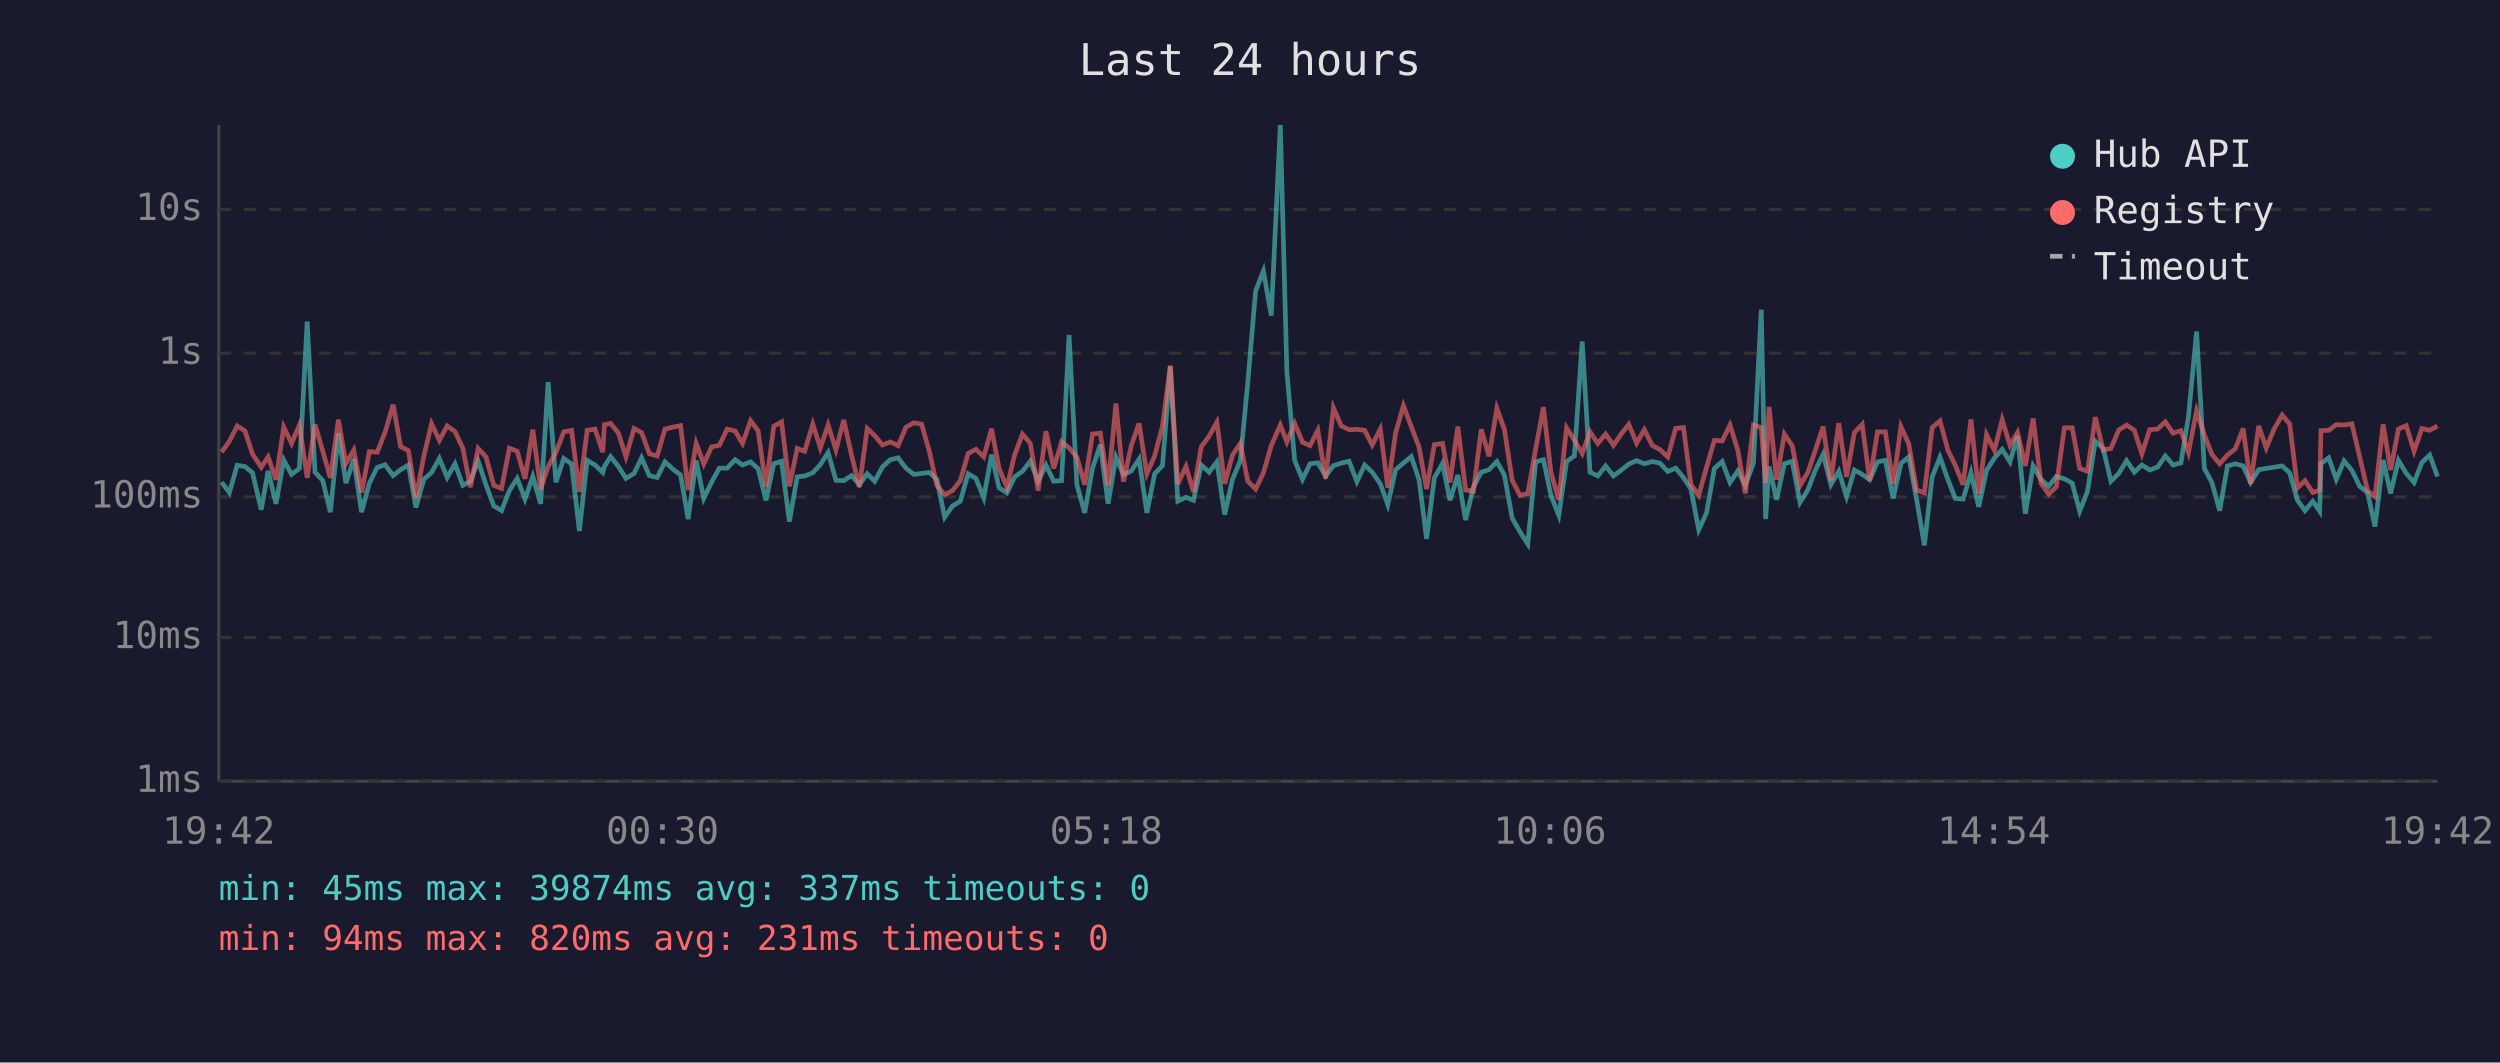
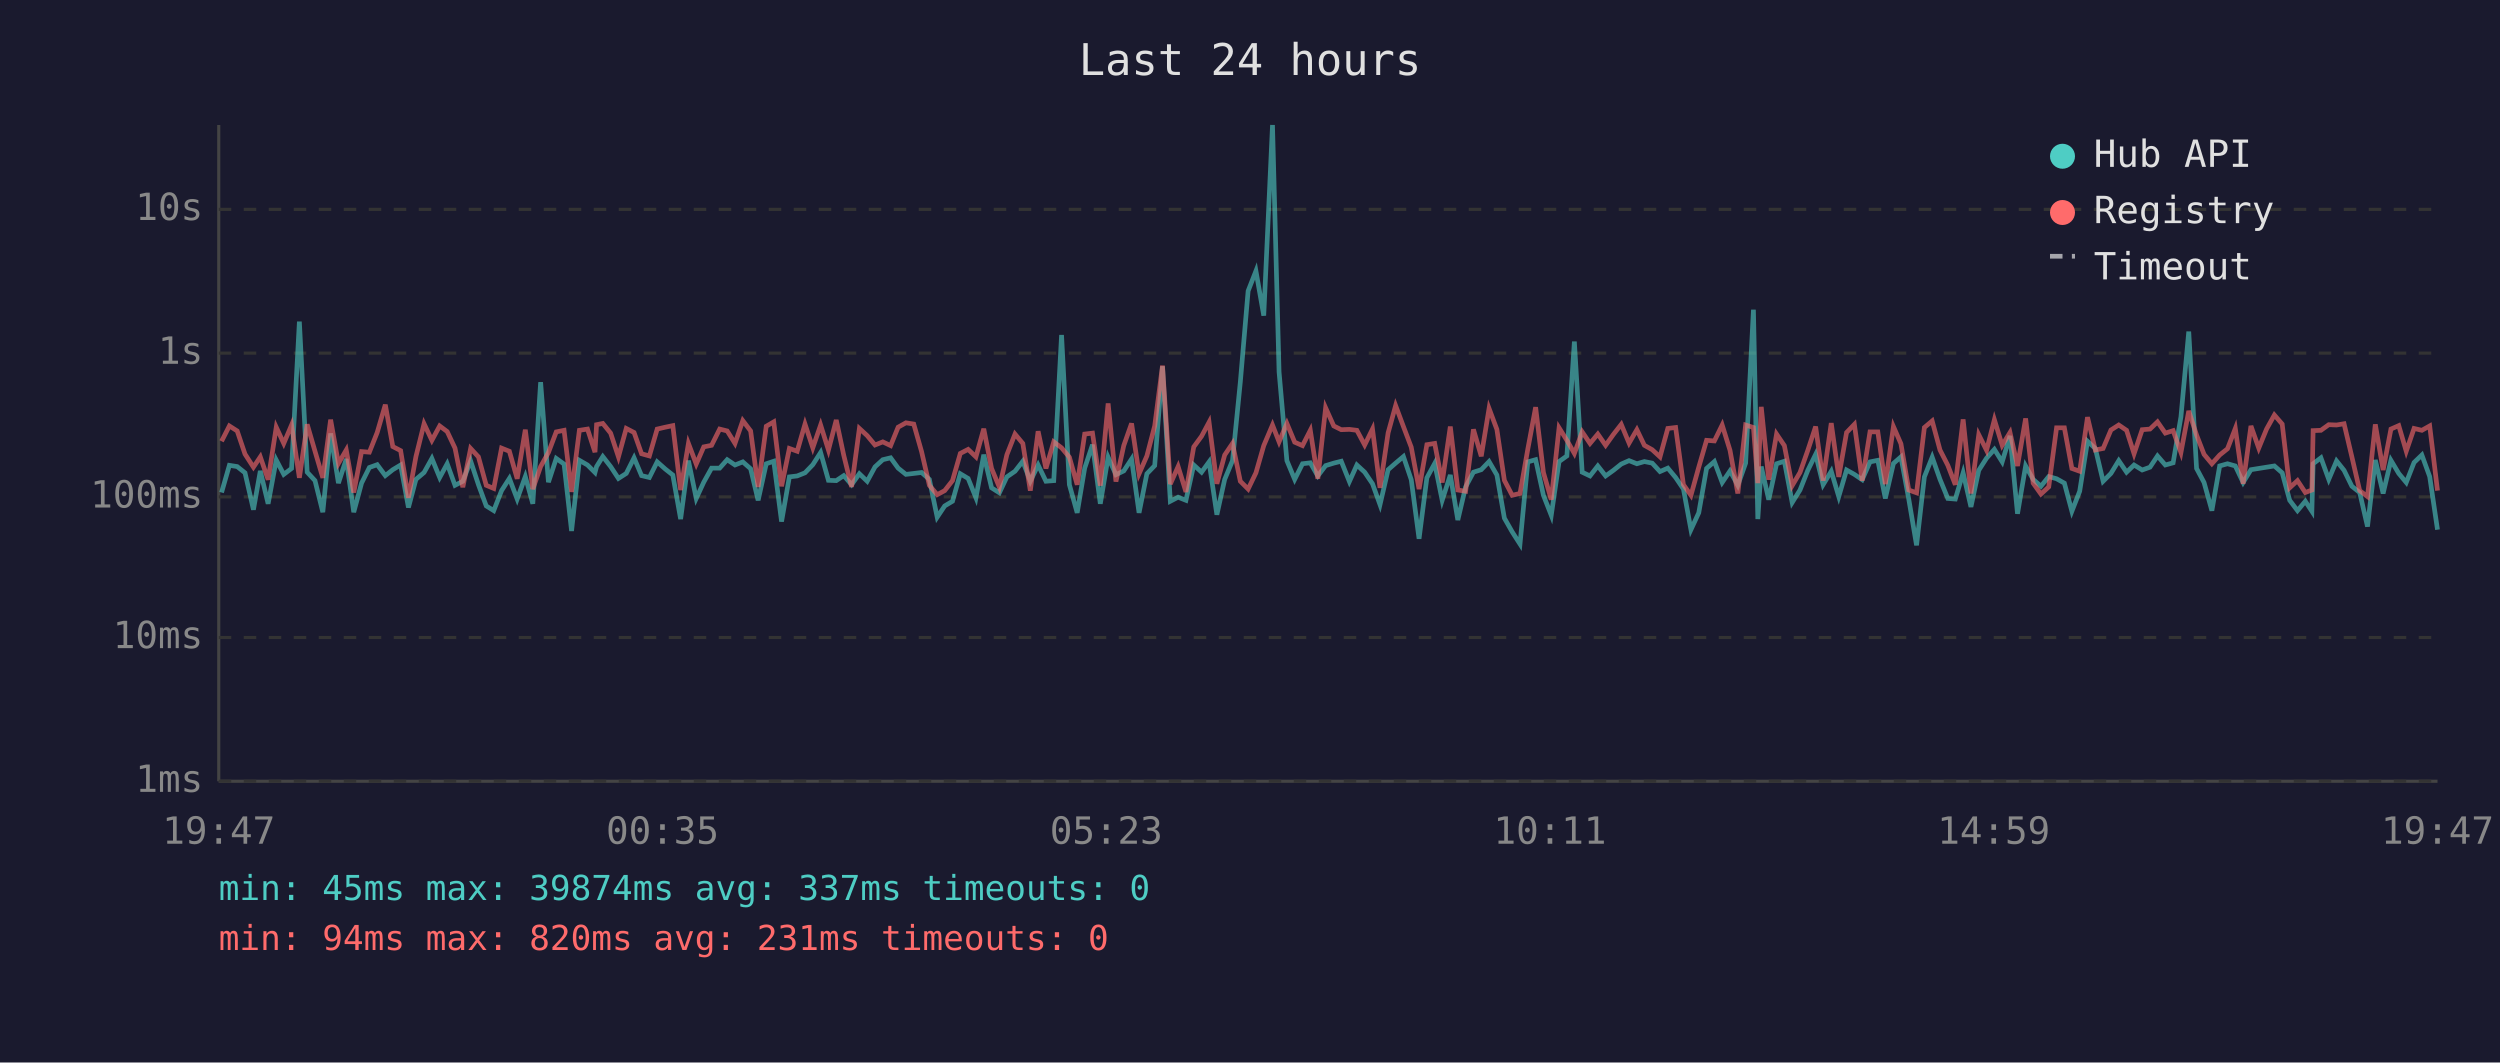
<svg xmlns="http://www.w3.org/2000/svg" viewBox="0 0 800 340" font-family="monospace" font-size="12">
  <rect width="800" height="340" fill="#1a1a2e" />
  <text x="400" y="24" fill="#e0e0e0" font-size="14" text-anchor="middle">Last 24 hours</text>
  <line x1="70" y1="40" x2="70" y2="250" stroke="#444" stroke-width="1" />
  <line x1="70" y1="250" x2="780" y2="250" stroke="#444" stroke-width="1" />
  <line x1="70" y1="250" x2="780" y2="250" stroke="#333" stroke-width="1" stroke-dasharray="4" />
  <text x="65" y="250" fill="#888" text-anchor="end" dominant-baseline="middle">1ms</text>
  <line x1="70" y1="204" x2="780" y2="204" stroke="#333" stroke-width="1" stroke-dasharray="4" />
  <text x="65" y="204" fill="#888" text-anchor="end" dominant-baseline="middle">10ms</text>
  <line x1="70" y1="159" x2="780" y2="159" stroke="#333" stroke-width="1" stroke-dasharray="4" />
  <text x="65" y="159" fill="#888" text-anchor="end" dominant-baseline="middle">100ms</text>
  <line x1="70" y1="113" x2="780" y2="113" stroke="#333" stroke-width="1" stroke-dasharray="4" />
  <text x="65" y="113" fill="#888" text-anchor="end" dominant-baseline="middle">1s</text>
  <line x1="70" y1="67" x2="780" y2="67" stroke="#333" stroke-width="1" stroke-dasharray="4" />
  <text x="65" y="67" fill="#888" text-anchor="end" dominant-baseline="middle">10s</text>
-   <text x="70" y="270" fill="#888" text-anchor="middle">19:42</text>
-   <text x="212" y="270" fill="#888" text-anchor="middle">00:30</text>
-   <text x="354" y="270" fill="#888" text-anchor="middle">05:18</text>
-   <text x="496" y="270" fill="#888" text-anchor="middle">10:06</text>
-   <text x="638" y="270" fill="#888" text-anchor="middle">14:54</text>
-   <text x="780" y="270" fill="#888" text-anchor="middle">19:42</text>
-   <polyline points="70.9,154.3 73.4,157.6 75.9,148.9 78.4,149.3 80.8,151.3 83.6,163.1 85.8,150.7 88.3,161.2 90.8,147.2 93.3,151.8 95.8,149.9 98.3,102.9 100.8,151.1 103.3,153.8 105.7,163.9 108.3,138.7 110.7,154.6 113.2,146.9 115.7,163.9 118.2,154.6 120.7,149.6 123.2,148.7 125.8,152.2 128.2,150.3 130.7,148.8 133.1,162.4 135.6,153.4 138.1,151.2 140.6,146.7 143.1,152.8 145.6,148.4 148.1,155.3 150.5,154.0 153.0,147.5 155.5,155.1 158.0,161.9 160.5,163.4 163.0,157.0 165.5,153.1 168.0,159.7 170.5,152.5 173.0,161.2 175.4,122.3 177.9,154.3 180.4,146.7 182.9,148.5 185.4,169.9 187.9,147.3 190.4,148.8 192.9,151.2 193.4,149.3 195.4,146.1 197.9,149.3 200.3,153.1 202.9,151.5 205.3,146.5 207.8,152.2 210.3,152.8 212.8,147.8 215.3,150.1 217.8,152.0 220.2,166.1 222.8,147.4 225.2,159.5 227.7,154.3 230.2,149.8 232.7,149.8 235.2,147.1 237.6,148.8 240.2,147.8 242.6,150.0 245.1,160.1 247.6,148.4 250.1,147.6 252.6,166.9 255.1,152.6 257.5,152.3 260.1,151.3 262.5,148.7 265.0,144.8 267.5,153.7 270.0,153.8 272.5,152.2 275.0,155.1 277.5,151.6 279.9,154.0 282.4,149.4 284.9,147.1 287.4,146.5 289.9,149.8 292.4,151.8 294.9,151.5 297.4,151.2 299.8,153.4 302.3,165.5 304.8,161.9 307.3,160.4 309.8,151.6 312.3,153.1 314.8,159.3 317.3,145.5 319.7,156.1 322.2,157.7 324.7,152.6 327.2,150.8 329.7,147.6 332.2,154.0 334.7,148.8 337.2,154.0 339.7,153.8 342.1,107.2 344.6,155.1 347.1,164.1 349.6,149.8 352.1,142.3 354.6,161.2 357.1,146.3 359.5,151.9 362.0,150.7 364.5,146.9 367.0,164.1 369.5,151.6 372.0,149.0 374.5,117.2 376.9,160.4 379.5,159.1 381.9,160.1 384.4,148.8 386.9,151.1 389.4,147.8 391.9,164.7 394.4,153.4 396.9,147.4 399.3,122.3 401.8,93.1 404.3,86.7 406.8,101.0 409.7,40.0 411.8,119.0 414.3,147.4 416.8,153.4 419.2,148.4 421.7,148.1 424.2,152.3 426.7,149.0 429.2,148.2 431.7,147.6 434.2,154.1 436.7,148.8 439.1,151.1 441.7,154.8 444.1,161.5 446.6,150.3 449.1,148.2 451.6,146.1 454.1,153.5 456.5,172.4 459.0,152.9 461.6,148.3 464.0,160.1 466.5,152.0 469.0,166.4 471.5,155.8 474.0,151.1 476.5,150.3 479.0,147.7 481.4,152.0 483.9,165.8 486.4,170.2 488.9,174.1 491.4,147.8 493.9,147.1 496.3,158.5 498.8,164.9 501.3,147.7 503.8,145.9 506.3,109.3 508.8,151.1 511.3,152.3 513.8,149.1 516.3,152.3 518.7,150.5 521.2,148.5 523.7,147.4 526.2,148.4 528.7,147.7 531.2,148.2 533.7,150.9 536.2,149.8 538.7,152.8 541.1,156.5 543.6,169.5 546.1,164.1 548.6,149.9 551.1,147.7 553.6,154.4 556.1,150.7 558.5,155.3 561.1,148.2 563.6,99.1 565.0,166.1 566.1,149.3 568.5,159.9 571.0,148.4 573.5,147.6 576.0,160.8 578.5,156.8 580.9,150.5 583.4,145.4 585.9,155.1 588.4,150.8 590.9,158.9 593.4,150.4 595.9,151.8 598.3,153.5 600.8,147.8 603.3,147.3 605.8,159.5 608.3,148.3 610.8,146.2 613.3,159.7 615.8,174.5 618.3,152.6 620.8,146.3 623.3,153.4 625.7,159.5 628.2,159.7 630.7,151.3 633.2,162.2 635.7,150.5 638.2,146.6 640.7,143.8 643.2,147.8 645.6,139.5 648.1,164.4 650.6,149.1 653.1,153.4 655.6,155.6 658.0,152.5 660.6,153.2 663.1,154.6 665.5,163.6 668.0,157.2 670.5,141.2 673.0,143.5 675.5,154.0 678.0,151.5 680.5,147.4 683.0,151.1 685.4,148.8 687.9,150.4 690.4,149.5 692.9,145.9 695.4,148.8 697.9,148.1 700.3,133.4 702.9,106.1 705.4,149.9 707.8,154.4 710.3,163.4 712.8,149.1 715.3,148.4 717.8,149.1 720.2,154.4 722.8,150.3 725.2,149.9 727.7,149.5 730.3,149.1 732.7,151.3 735.2,160.1 737.6,163.4 740.1,160.4 742.3,163.6 742.7,148.4 745.2,146.5 747.6,153.4 750.1,147.5 752.6,150.5 755.1,155.6 757.6,157.6 760.0,168.5 762.6,147.2 765.0,157.9 767.5,147.3 770.0,151.5 772.5,154.4 775.0,148.0 777.5,145.6 780.0,152.5" fill="none" stroke="#4ecdc4" stroke-width="1.5" opacity="0.6" />
-   <polyline points="70.9,144.7 73.4,141.2 75.9,136.3 78.4,137.9 80.8,145.3 83.6,149.5 85.8,146.2 88.3,153.5 90.8,136.7 93.3,141.9 95.8,136.0 98.3,152.9 100.8,135.8 103.3,144.4 105.7,152.9 108.3,134.3 110.7,148.3 113.2,144.0 115.7,157.6 118.2,144.5 120.7,144.7 123.2,138.4 125.8,129.5 128.2,142.9 130.7,144.2 133.1,159.3 135.6,146.1 138.1,135.6 140.6,140.9 143.1,136.3 145.6,138.1 148.1,143.4 150.5,155.9 153.0,143.5 155.5,146.2 158.0,155.3 160.5,156.3 163.0,143.4 165.5,144.4 168.0,153.2 170.5,137.5 173.0,156.5 175.4,149.3 177.9,144.8 180.4,138.2 182.9,137.7 185.4,157.4 187.9,137.7 190.4,137.3 192.9,144.7 193.4,135.9 195.4,135.5 197.9,138.6 200.3,146.2 202.9,137.1 205.3,138.4 207.8,145.2 210.3,145.9 212.8,137.3 215.3,136.7 217.8,136.2 220.2,156.8 222.8,141.9 225.2,148.5 227.7,143.0 230.2,142.5 232.7,137.3 235.2,137.9 237.6,141.9 240.2,134.6 242.6,137.9 245.1,155.8 247.6,136.4 250.1,135.0 252.6,155.6 255.1,143.5 257.5,144.4 260.1,135.7 262.5,143.3 265.0,136.0 267.5,144.0 270.0,134.4 272.5,145.7 275.0,155.8 277.5,137.1 279.9,139.4 282.4,142.4 284.9,141.4 287.4,142.6 289.9,136.7 292.4,135.3 294.9,135.7 297.4,144.5 299.8,155.3 302.3,158.3 304.8,157.0 307.3,153.8 309.8,145.1 312.3,143.8 314.8,146.2 317.3,137.2 319.7,149.9 322.2,155.9 324.7,145.5 327.2,138.9 329.7,141.9 332.2,157.0 334.7,138.0 337.2,149.9 339.7,141.4 342.1,143.3 344.6,146.3 347.1,155.1 349.6,138.9 352.1,138.6 354.6,155.4 357.1,129.1 359.5,154.1 362.0,142.6 364.5,135.5 367.0,151.6 369.5,145.9 372.0,136.3 374.5,117.0 376.9,154.9 379.5,149.3 381.9,157.4 384.4,143.0 386.9,139.6 389.4,135.1 391.9,154.8 394.4,145.6 396.9,141.9 399.3,154.0 401.8,156.5 404.3,151.3 406.8,142.6 409.7,136.0 411.8,141.4 414.3,135.5 416.8,141.5 419.2,142.6 421.7,137.7 424.2,153.2 426.7,130.5 429.2,136.3 431.7,137.5 434.2,137.4 436.7,137.7 439.1,142.4 441.7,137.3 444.1,156.1 446.6,138.5 449.1,129.8 451.6,136.5 454.1,143.1 456.5,156.5 459.0,142.3 461.6,141.9 464.0,154.4 466.5,136.5 469.0,156.8 471.5,157.2 474.0,137.4 476.5,146.0 479.0,130.7 481.4,137.4 483.9,153.7 486.4,158.5 488.9,157.9 491.4,143.7 493.9,130.3 496.3,151.2 498.8,159.9 501.3,136.9 503.8,140.9 506.3,145.1 508.8,138.2 511.3,141.9 513.8,138.9 516.3,142.5 518.7,139.0 521.2,135.8 523.7,141.8 526.2,137.5 528.7,142.5 531.2,143.9 533.7,146.2 536.2,137.1 538.7,136.8 541.1,155.1 543.6,158.5 546.1,149.5 548.6,140.9 551.1,141.1 553.6,136.0 556.1,144.1 558.5,157.9 561.1,136.0 563.6,136.8 565.0,154.6 566.1,130.2 568.5,153.5 571.0,138.9 573.5,142.6 576.0,155.4 578.5,151.2 580.9,144.1 583.4,136.5 585.9,153.8 588.4,135.4 590.9,152.6 593.4,138.4 595.9,135.8 598.3,153.8 600.8,138.2 603.3,138.2 605.8,154.9 608.3,136.5 610.8,142.0 613.3,156.8 615.8,157.7 618.3,136.8 620.8,134.7 623.3,144.0 625.7,148.9 628.2,155.1 630.7,134.2 633.2,157.9 635.7,139.1 638.2,144.1 640.7,134.3 643.2,142.5 645.6,138.4 648.1,149.1 650.6,133.9 653.1,154.6 655.6,158.1 658.0,155.8 660.6,136.9 663.1,136.9 665.5,149.9 668.0,150.8 670.5,133.5 673.0,144.0 675.5,143.5 678.0,137.6 680.5,136.0 683.0,137.7 685.4,145.2 687.9,137.5 690.4,137.3 692.9,135.0 695.4,138.6 697.9,137.8 700.3,144.8 702.9,131.5 705.4,139.2 707.8,145.4 710.3,148.4 712.8,145.6 715.3,143.6 717.8,137.1 720.2,154.8 722.8,136.3 725.2,143.4 727.7,137.3 730.3,132.8 732.7,135.7 735.2,156.1 737.6,153.8 740.1,157.6 742.3,156.8 742.7,137.8 745.2,137.7 747.6,135.9 750.1,136.0 752.6,135.6 755.1,146.2 757.6,157.0 760.0,158.9 762.6,135.8 765.0,150.4 767.5,137.3 770.0,136.2 772.5,144.4 775.0,137.1 777.5,137.7 780.0,136.3" fill="none" stroke="#ff6b6b" stroke-width="1.5" opacity="0.6" />
+   <text x="70" y="270" fill="#888" text-anchor="middle">19:47</text>
+   <text x="212" y="270" fill="#888" text-anchor="middle">00:35</text>
+   <text x="354" y="270" fill="#888" text-anchor="middle">05:23</text>
+   <text x="496" y="270" fill="#888" text-anchor="middle">10:11</text>
+   <text x="638" y="270" fill="#888" text-anchor="middle">14:59</text>
+   <text x="780" y="270" fill="#888" text-anchor="middle">19:47</text>
+   <polyline points="70.9,157.6 73.4,148.9 75.9,149.3 78.4,151.3 81.1,163.1 83.3,150.7 85.8,161.2 88.4,147.2 90.8,151.8 93.3,149.9 95.8,102.9 98.3,151.1 100.8,153.8 103.3,163.9 105.8,138.7 108.3,154.6 110.8,146.9 113.2,163.9 115.7,154.6 118.2,149.6 120.7,148.7 123.3,152.2 125.7,150.3 128.2,148.8 130.7,162.4 133.1,153.4 135.7,151.2 138.2,146.7 140.7,152.8 143.1,148.4 145.6,155.3 148.1,154.0 150.6,147.5 153.1,155.1 155.6,161.9 158.0,163.4 160.5,157.0 163.0,153.1 165.5,159.7 168.1,152.5 170.5,161.2 173.0,122.3 175.5,154.3 178.0,146.7 180.5,148.5 182.9,169.9 185.4,147.3 188.0,148.8 190.4,151.2 190.9,149.3 192.9,146.1 195.4,149.3 197.9,153.1 200.4,151.5 202.9,146.5 205.3,152.2 207.8,152.8 210.3,147.8 212.9,150.1 215.3,152.0 217.8,166.1 220.3,147.4 222.8,159.5 225.2,154.3 227.7,149.8 230.3,149.8 232.7,147.1 235.2,148.8 237.7,147.8 240.2,150.0 242.6,160.1 245.2,148.4 247.6,147.6 250.1,166.9 252.6,152.6 255.1,152.3 257.6,151.3 260.1,148.7 262.6,144.8 265.1,153.7 267.6,153.8 270.0,152.2 272.5,155.1 275.0,151.6 277.5,154.0 280.0,149.4 282.5,147.1 285.0,146.5 287.4,149.8 289.9,151.8 292.4,151.5 294.9,151.2 297.4,153.4 299.9,165.5 302.3,161.9 304.8,160.4 307.3,151.6 309.8,153.1 312.3,159.3 314.8,145.5 317.3,156.1 319.8,157.7 322.2,152.6 324.8,150.8 327.3,147.6 329.7,154.0 332.2,148.8 334.7,154.0 337.2,153.8 339.7,107.2 342.2,155.1 344.7,164.1 347.1,149.8 349.6,142.3 352.1,161.2 354.6,146.3 357.1,151.9 359.6,150.7 362.1,146.9 364.5,164.1 367.0,151.6 369.5,149.0 372.0,117.2 374.5,160.4 377.0,159.1 379.5,160.1 382.0,148.8 384.5,151.1 386.9,147.8 389.4,164.7 391.9,153.4 394.4,147.4 396.9,122.3 399.4,93.1 401.9,86.7 404.4,101.0 407.2,40.0 409.3,119.0 411.8,147.4 414.3,153.4 416.8,148.4 419.3,148.1 421.7,152.3 424.2,149.0 426.8,148.2 429.2,147.6 431.8,154.1 434.2,148.8 436.7,151.1 439.2,154.8 441.6,161.5 444.2,150.3 446.6,148.2 449.1,146.1 451.6,153.5 454.1,172.4 456.6,152.9 459.1,148.3 461.5,160.1 464.1,152.0 466.5,166.4 469.0,155.8 471.5,151.1 474.0,150.3 476.5,147.7 479.0,152.0 481.4,165.8 483.9,170.2 486.4,174.1 488.9,147.8 491.4,147.1 493.9,158.5 496.4,164.9 498.9,147.7 501.4,145.9 503.8,109.3 506.3,151.1 508.8,152.3 511.3,149.1 513.8,152.3 516.3,150.5 518.8,148.5 521.3,147.4 523.8,148.4 526.2,147.7 528.7,148.2 531.2,150.9 533.7,149.8 536.2,152.8 538.7,156.5 541.1,169.5 543.6,164.1 546.1,149.9 548.6,147.7 551.1,154.4 553.6,150.7 556.1,155.3 558.6,148.2 561.1,99.1 562.5,166.1 563.6,149.3 566.0,159.9 568.5,148.4 571.0,147.6 573.5,160.8 576.0,156.8 578.5,150.5 581.0,145.4 583.4,155.1 586.0,150.8 588.4,158.9 590.9,150.4 593.4,151.8 595.9,153.5 598.4,147.8 600.9,147.3 603.3,159.5 605.9,148.3 608.3,146.2 610.8,159.7 613.3,174.5 615.8,152.6 618.3,146.3 620.8,153.4 623.3,159.5 625.7,159.7 628.2,151.3 630.7,162.2 633.2,150.5 635.7,146.6 638.2,143.8 640.7,147.8 643.2,139.5 645.6,164.4 648.2,149.1 650.6,153.4 653.1,155.6 655.6,152.5 658.1,153.2 660.6,154.6 663.0,163.6 665.5,157.2 668.0,141.2 670.5,143.5 673.0,154.0 675.5,151.5 678.0,147.4 680.5,151.1 682.9,148.8 685.5,150.4 688.0,149.5 690.4,145.9 692.9,148.8 695.4,148.1 697.9,133.4 700.4,106.1 702.9,149.9 705.3,154.4 707.8,163.4 710.3,149.1 712.8,148.4 715.3,149.1 717.8,154.4 720.3,150.3 722.8,149.9 725.3,149.5 727.8,149.1 730.3,151.3 732.7,160.1 735.2,163.4 737.7,160.4 739.8,163.6 740.2,148.4 742.7,146.5 745.2,153.4 747.7,147.5 750.1,150.5 752.6,155.6 755.1,157.6 757.6,168.5 760.1,147.2 762.6,157.9 765.1,147.3 767.6,151.5 770.0,154.4 772.5,148.0 775.0,145.6 777.5,152.5 780.0,169.5" fill="none" stroke="#4ecdc4" stroke-width="1.5" opacity="0.6" />
+   <polyline points="70.9,141.2 73.4,136.3 75.9,137.9 78.4,145.3 81.1,149.5 83.3,146.2 85.8,153.5 88.4,136.7 90.8,141.9 93.3,136.0 95.8,152.9 98.3,135.8 100.8,144.4 103.3,152.9 105.8,134.3 108.3,148.3 110.8,144.0 113.2,157.6 115.7,144.5 118.2,144.7 120.7,138.4 123.3,129.5 125.7,142.9 128.2,144.2 130.7,159.3 133.1,146.1 135.7,135.6 138.2,140.9 140.7,136.3 143.1,138.1 145.6,143.4 148.1,155.9 150.6,143.5 153.1,146.2 155.6,155.3 158.0,156.3 160.5,143.4 163.0,144.4 165.5,153.2 168.1,137.5 170.5,156.5 173.0,149.3 175.5,144.8 178.0,138.2 180.5,137.7 182.9,157.4 185.4,137.7 188.0,137.3 190.4,144.7 190.9,135.9 192.9,135.5 195.4,138.6 197.9,146.2 200.4,137.1 202.9,138.4 205.3,145.2 207.8,145.9 210.3,137.3 212.9,136.7 215.3,136.2 217.8,156.8 220.3,141.9 222.8,148.5 225.2,143.0 227.7,142.5 230.3,137.3 232.7,137.9 235.2,141.9 237.7,134.6 240.2,137.9 242.6,155.8 245.2,136.4 247.6,135.0 250.1,155.6 252.6,143.5 255.1,144.4 257.6,135.7 260.1,143.3 262.6,136.0 265.1,144.0 267.6,134.4 270.0,145.7 272.5,155.8 275.0,137.1 277.5,139.4 280.0,142.4 282.5,141.4 285.0,142.6 287.4,136.7 289.9,135.3 292.4,135.7 294.9,144.5 297.4,155.3 299.9,158.3 302.3,157.0 304.8,153.8 307.3,145.1 309.8,143.8 312.3,146.2 314.8,137.2 317.3,149.9 319.8,155.9 322.2,145.5 324.8,138.9 327.3,141.9 329.7,157.0 332.2,138.0 334.7,149.9 337.2,141.4 339.7,143.3 342.2,146.3 344.7,155.1 347.1,138.9 349.6,138.6 352.1,155.4 354.6,129.1 357.1,154.1 359.6,142.6 362.1,135.5 364.5,151.6 367.0,145.9 369.5,136.3 372.0,117.0 374.5,154.9 377.0,149.3 379.5,157.4 382.0,143.0 384.5,139.6 386.9,135.1 389.4,154.8 391.9,145.6 394.4,141.9 396.9,154.0 399.4,156.5 401.9,151.3 404.4,142.6 407.2,136.0 409.3,141.4 411.8,135.5 414.3,141.5 416.8,142.6 419.3,137.7 421.7,153.2 424.2,130.5 426.8,136.3 429.2,137.5 431.8,137.4 434.2,137.7 436.7,142.4 439.2,137.3 441.6,156.1 444.2,138.5 446.6,129.8 449.1,136.5 451.6,143.1 454.1,156.5 456.6,142.3 459.1,141.9 461.5,154.4 464.1,136.5 466.5,156.8 469.0,157.2 471.5,137.4 474.0,146.0 476.5,130.7 479.0,137.4 481.4,153.7 483.9,158.5 486.4,157.9 488.9,143.7 491.4,130.3 493.9,151.2 496.4,159.9 498.9,136.9 501.4,140.9 503.8,145.1 506.3,138.2 508.8,141.9 511.3,138.9 513.8,142.5 516.3,139.0 518.8,135.8 521.3,141.8 523.8,137.5 526.2,142.5 528.7,143.9 531.2,146.2 533.7,137.1 536.2,136.8 538.7,155.1 541.1,158.5 543.6,149.5 546.1,140.9 548.6,141.1 551.1,136.0 553.6,144.1 556.1,157.9 558.6,136.0 561.1,136.8 562.5,154.6 563.6,130.2 566.0,153.5 568.5,138.9 571.0,142.6 573.5,155.4 576.0,151.2 578.5,144.1 581.0,136.5 583.4,153.8 586.0,135.4 588.4,152.6 590.9,138.4 593.4,135.8 595.9,153.8 598.4,138.2 600.9,138.2 603.3,154.9 605.9,136.5 608.3,142.0 610.8,156.8 613.3,157.7 615.8,136.8 618.3,134.7 620.8,144.0 623.3,148.9 625.7,155.1 628.2,134.2 630.7,157.9 633.2,139.1 635.7,144.1 638.2,134.3 640.7,142.5 643.2,138.4 645.6,149.1 648.2,133.9 650.6,154.6 653.1,158.1 655.6,155.8 658.1,136.9 660.6,136.9 663.0,149.9 665.5,150.8 668.0,133.5 670.5,144.0 673.0,143.5 675.5,137.6 678.0,136.0 680.5,137.7 682.9,145.2 685.5,137.5 688.0,137.3 690.4,135.0 692.9,138.6 695.4,137.8 697.9,144.8 700.4,131.5 702.9,139.2 705.3,145.4 707.8,148.4 710.3,145.6 712.8,143.6 715.3,137.1 717.8,154.8 720.3,136.3 722.8,143.4 725.3,137.3 727.8,132.8 730.3,135.7 732.7,156.1 735.2,153.8 737.7,157.6 739.8,156.8 740.2,137.8 742.7,137.7 745.2,135.9 747.7,136.0 750.1,135.6 752.6,146.2 755.1,157.0 757.6,158.9 760.1,135.8 762.6,150.4 765.1,137.3 767.6,136.2 770.0,144.4 772.5,137.1 775.0,137.7 777.5,136.3 780.0,157.0" fill="none" stroke="#ff6b6b" stroke-width="1.5" opacity="0.6" />
  <circle cx="660" cy="50" r="4" fill="#4ecdc4" />
  <text x="670" y="50" fill="#e0e0e0" dominant-baseline="middle">Hub API</text>
  <circle cx="660" cy="68" r="4" fill="#ff6b6b" />
  <text x="670" y="68" fill="#e0e0e0" dominant-baseline="middle">Registry</text>
  <line x1="656" y1="82" x2="664" y2="82" stroke="#e0e0e0" stroke-width="1.5" stroke-dasharray="4,3" opacity="0.7" />
  <text x="670" y="86" fill="#e0e0e0" dominant-baseline="middle">Timeout</text>
  <text x="70" y="288" fill="#4ecdc4" font-size="11">min: 45ms  max: 39874ms  avg: 337ms  timeouts: 0</text>
  <text x="70" y="304" fill="#ff6b6b" font-size="11">min: 94ms  max: 820ms  avg: 231ms  timeouts: 0</text>
</svg>
